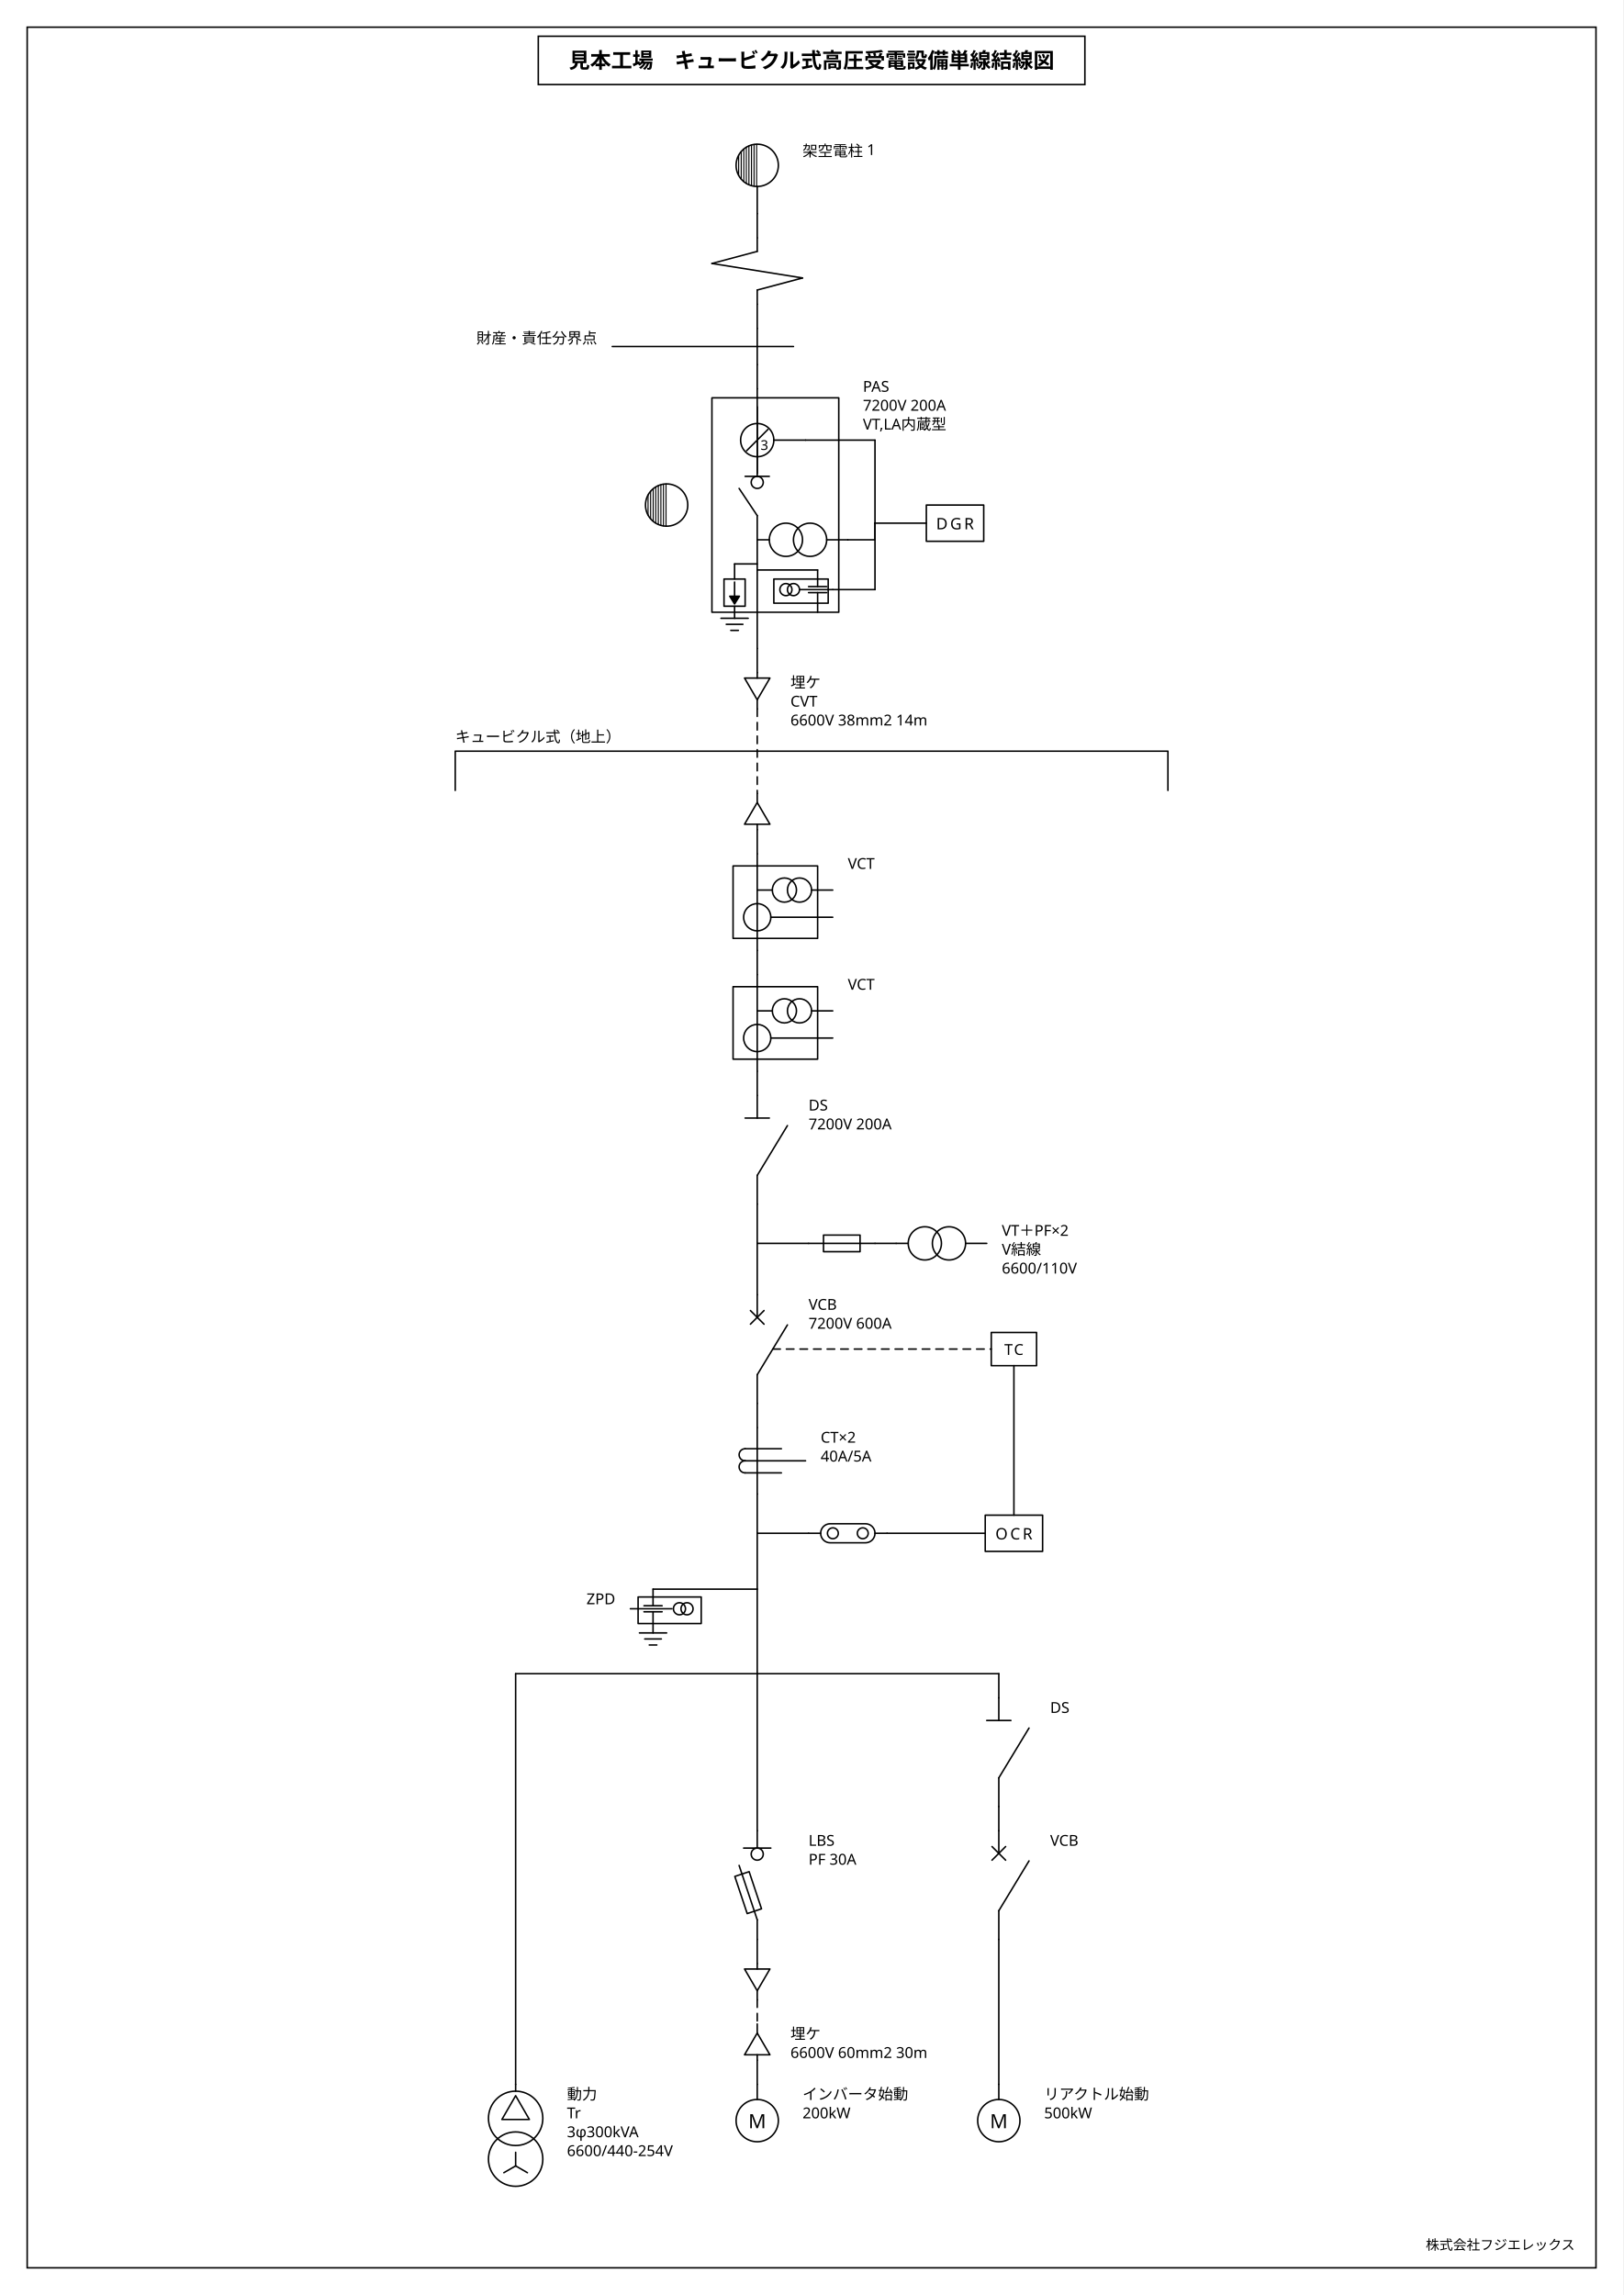
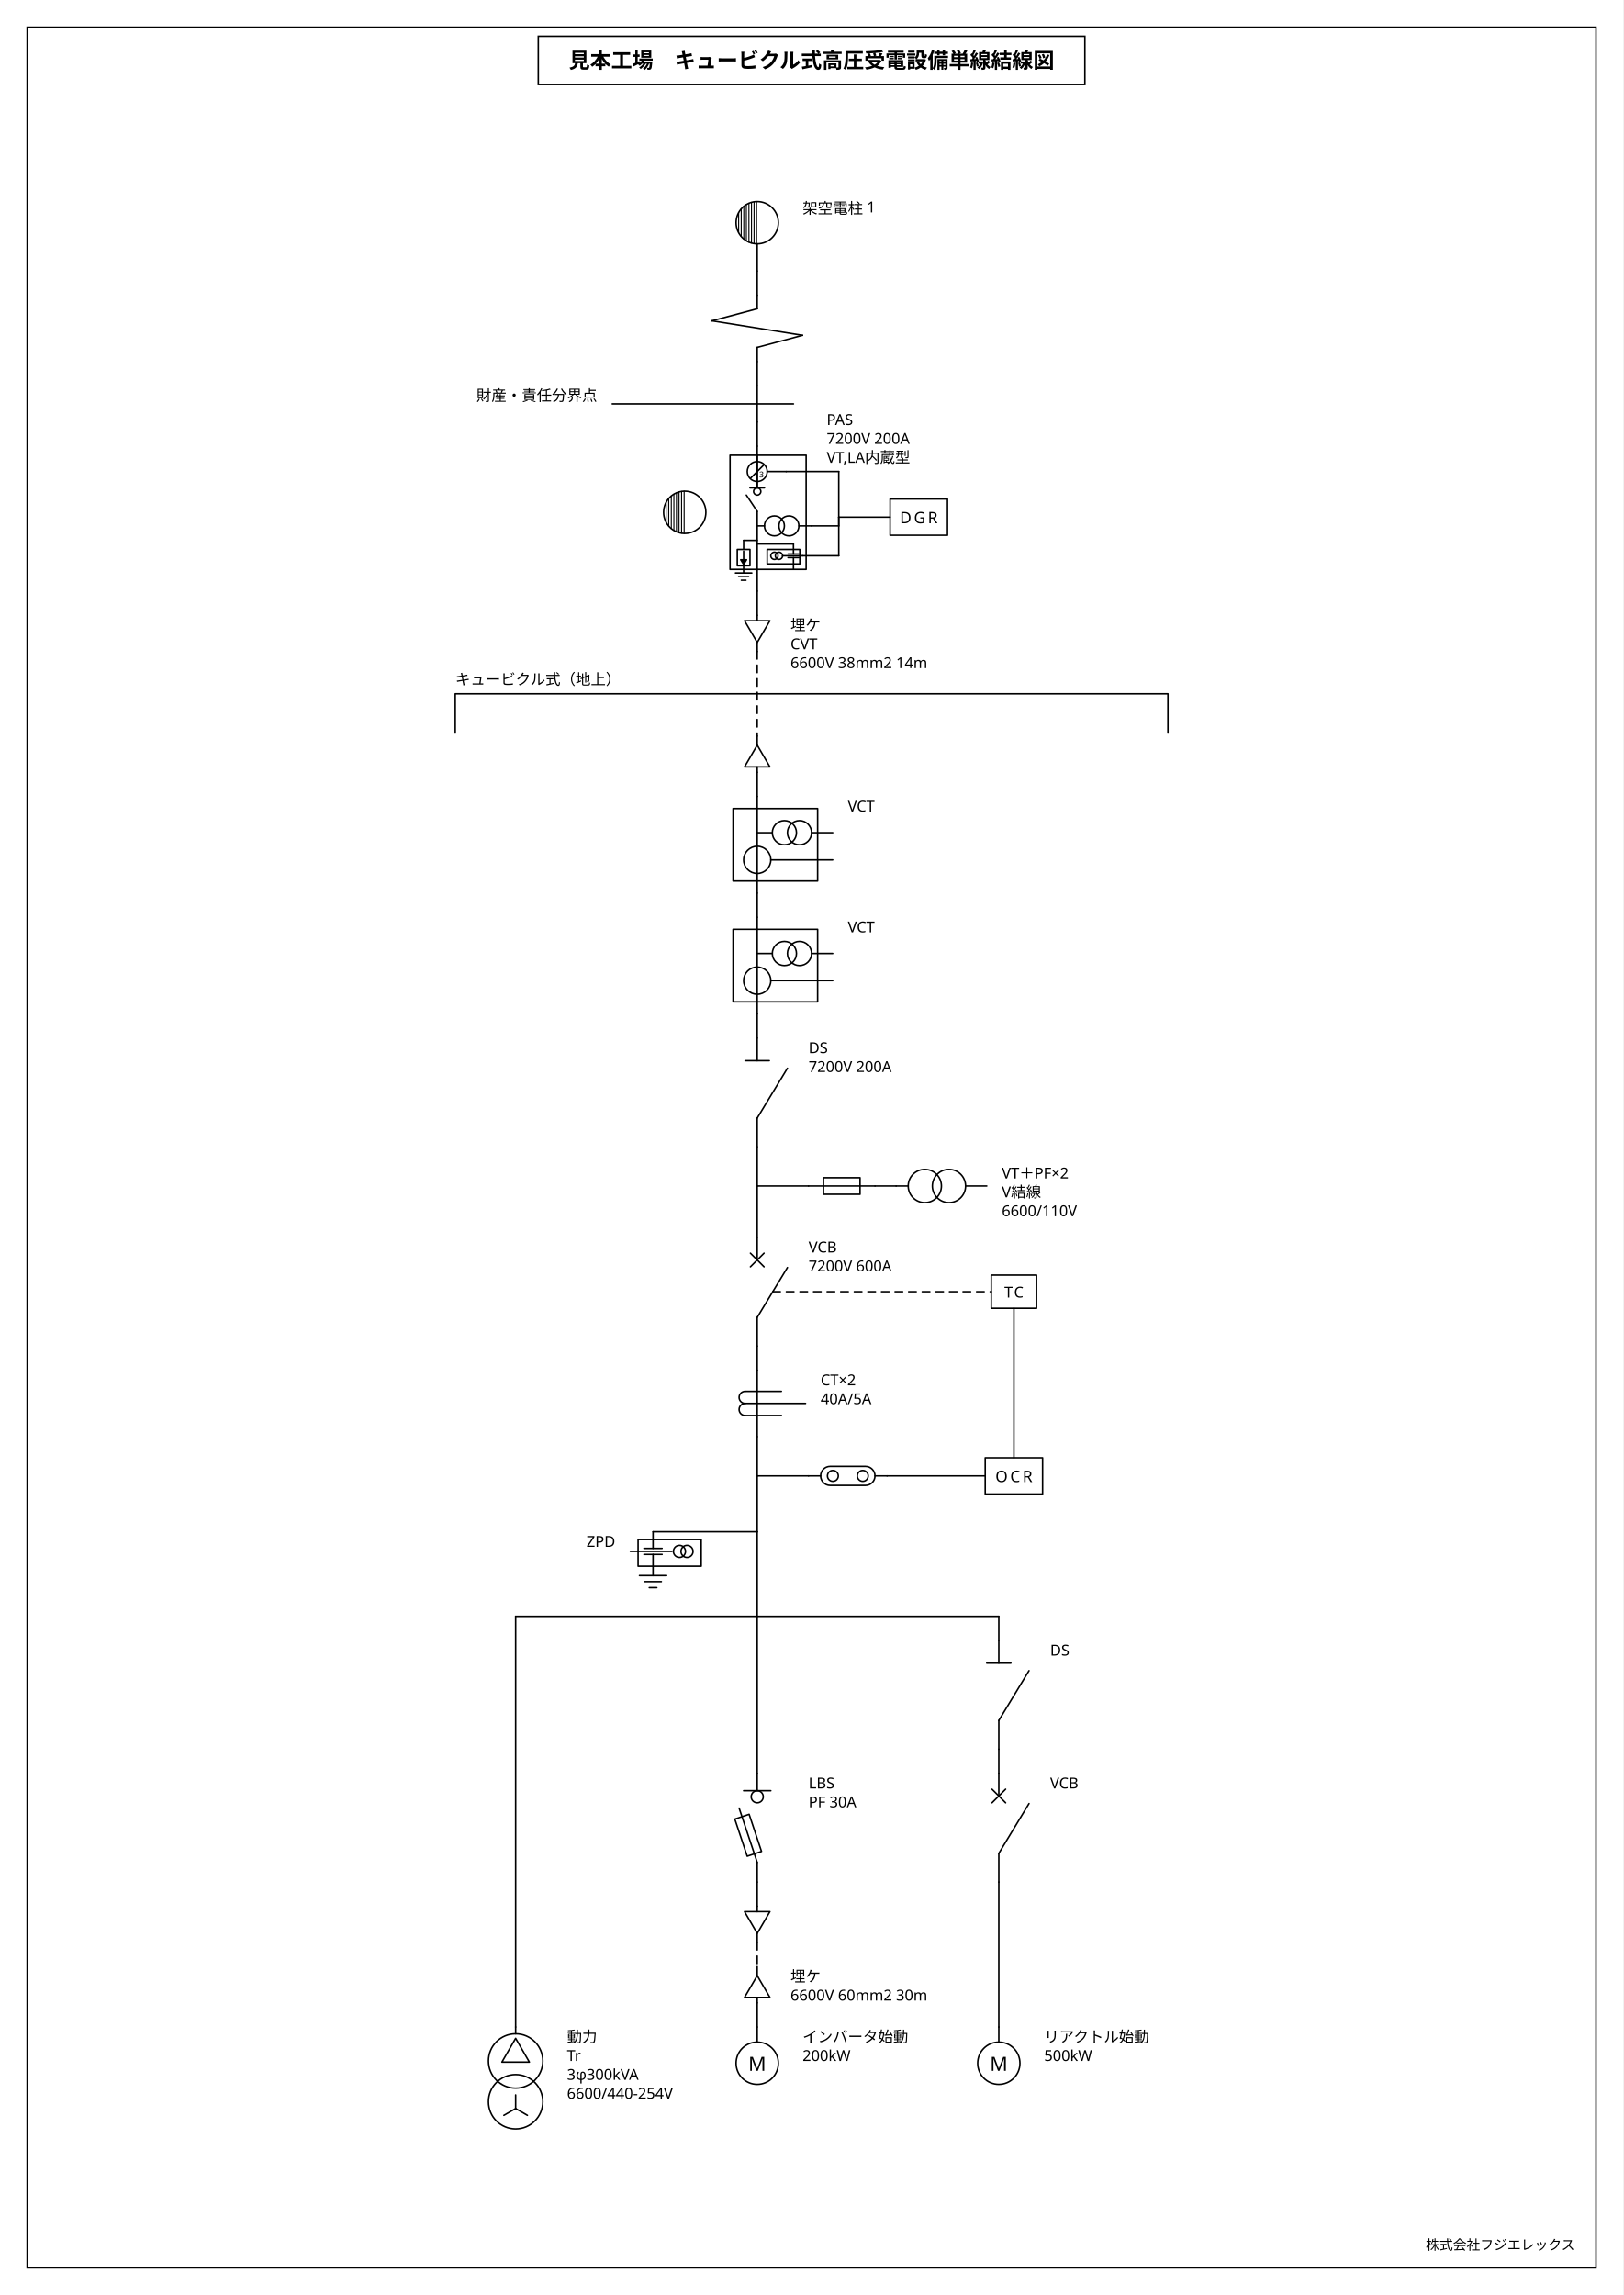
<svg xmlns="http://www.w3.org/2000/svg" viewBox="0 0 1075 1520" width="1075" height="1520">
  <rect x="0" y="0" width="1075" height="1520" fill="#fff" />
  <g stroke="#000" fill="none">
    <rect x="18" y="18" width="1039" height="1484" stroke-width="1" />
    <rect x="356.5" y="24" width="362" height="32" stroke-width="1" />
  </g>
  <text x="537.5" y="45" font-size="14" font-weight="700" text-anchor="middle" font-family="IPAGothic, 'IPAゴシック', 'Noto Sans JP', 'Hiragino Kaku Gothic ProN', 'Yu Gothic', sans-serif" fill="#000">見本工場　キュービクル式高圧受電設備単線結線図</text>
  <text x="1043" y="1490" font-size="9" text-anchor="end" font-family="IPAGothic, 'IPAゴシック', 'Noto Sans JP', 'Hiragino Kaku Gothic ProN', 'Yu Gothic', sans-serif" fill="#000">株式会社フジエレックス</text>
-   <g transform="translate(501.5 93.5) scale(1)">
+   <g transform="translate(501.5 131.5) scale(1)">
    <g stroke="#000" fill="none" stroke-linecap="round" stroke-linejoin="round" color="#000">
-       <path d="M -200 404 L 272 404 M -200 404 L -200 430 M 272 404 L 272 430" fill="none" stroke-width="1" />
-       <text x="-200" y="398" font-size="10" font-family="IPAGothic, 'IPAゴシック', 'Noto Sans JP', 'Hiragino Kaku Gothic ProN', 'Yu Gothic', sans-serif" fill="currentColor" stroke="none">キュービクル式（地上）</text>
+       <path d="M -200 328 L 272 328 M -200 328 L -200 354 M 272 328 L 272 354" fill="none" stroke-width="1" />
+       <text x="-200" y="322" font-size="10" font-family="IPAGothic, 'IPAゴシック', 'Noto Sans JP', 'Hiragino Kaku Gothic ProN', 'Yu Gothic', sans-serif" fill="currentColor" stroke="none">キュービクル式（地上）</text>
      <line x1="0" y1="48" x2="0" y2="64" stroke-width="1" />
      <line x1="0" y1="108" x2="0" y2="124" stroke-width="1" />
      <line x1="0" y1="148" x2="0" y2="164" stroke-width="1" />
-       <line x1="0" y1="280" x2="-15" y2="280" stroke-width="1" />
-       <line x1="0" y1="284" x2="40" y2="284" stroke-width="1" />
-       <line x1="32" y1="198" x2="78" y2="198" stroke-width="1" />
-       <line x1="78" y1="198" x2="78" y2="253" stroke-width="1" />
-       <line x1="60" y1="264" x2="78" y2="264" stroke-width="1" />
-       <line x1="78" y1="264" x2="78" y2="253" stroke-width="1" />
-       <line x1="50" y1="297" x2="78" y2="297" stroke-width="1" />
-       <line x1="78" y1="297" x2="78" y2="253" stroke-width="1" />
-       <line x1="78" y1="253" x2="112" y2="253" stroke-width="1" />
-       <line x1="0" y1="336" x2="0" y2="352" stroke-width="1" />
-       <line x1="0" y1="376" x2="0" y2="432" stroke-width="1" stroke-dasharray="5 4" />
-       <line x1="0" y1="456" x2="0" y2="472" stroke-width="1" />
-       <line x1="0" y1="536" x2="0" y2="552" stroke-width="1" />
-       <line x1="0" y1="616" x2="0" y2="632" stroke-width="1" />
-       <line x1="0" y1="704" x2="0" y2="730" stroke-width="1" />
-       <line x1="0" y1="730" x2="34" y2="730" stroke-width="1" />
-       <line x1="78" y1="730" x2="92" y2="730" stroke-width="1" />
-       <line x1="0" y1="730" x2="0" y2="764" stroke-width="1" />
-       <line x1="0" y1="836" x2="0" y2="852" stroke-width="1" />
-       <line x1="0" y1="896" x2="0" y2="922" stroke-width="1" />
-       <line x1="0" y1="922" x2="34" y2="922" stroke-width="1" />
-       <line x1="86" y1="922" x2="151" y2="922" stroke-width="1" />
-       <line x1="10.303" y1="800" x2="155" y2="800" stroke-width="1" stroke-dasharray="5 4" />
-       <line x1="170" y1="811" x2="170" y2="910" stroke-width="1" />
-       <line x1="0" y1="922" x2="0" y2="959" stroke-width="1" />
-       <line x1="0" y1="959" x2="-69" y2="959" stroke-width="1" />
-       <line x1="0" y1="959" x2="0" y2="1015" stroke-width="1" />
-       <line x1="-160" y1="1015" x2="160" y2="1015" stroke-width="1" />
-       <line x1="-160" y1="1015" x2="-160" y2="1287" stroke-width="1" />
-       <line x1="0" y1="1015" x2="0" y2="1119" stroke-width="1" />
-       <line x1="0" y1="1191" x2="0" y2="1207" stroke-width="1" />
-       <line x1="0" y1="1231" x2="0" y2="1247" stroke-width="1" stroke-dasharray="5 4" />
-       <line x1="0" y1="1271" x2="0" y2="1287" stroke-width="1" />
-       <line x1="160" y1="1015" x2="160" y2="1031" stroke-width="1" />
-       <line x1="160" y1="1103" x2="160" y2="1119" stroke-width="1" />
-       <line x1="160" y1="1191" x2="160" y2="1287" stroke-width="1" />
+       <line x1="0" y1="226.4" x2="-9" y2="226.4" stroke-width="1" />
+       <line x1="0" y1="228.8" x2="24" y2="228.8" stroke-width="1" />
+       <line x1="19.2" y1="180.8" x2="54" y2="180.8" stroke-width="1" />
+       <line x1="54" y1="180.8" x2="54" y2="211" stroke-width="1" />
+       <line x1="36" y1="216.8" x2="54" y2="216.8" stroke-width="1" />
+       <line x1="54" y1="216.8" x2="54" y2="211" stroke-width="1" />
+       <line x1="30" y1="236.6" x2="54" y2="236.6" stroke-width="1" />
+       <line x1="54" y1="236.6" x2="54" y2="211" stroke-width="1" />
+       <line x1="54" y1="211" x2="88" y2="211" stroke-width="1" />
+       <line x1="0" y1="260" x2="0" y2="276" stroke-width="1" />
+       <line x1="0" y1="300" x2="0" y2="356" stroke-width="1" stroke-dasharray="5 4" />
+       <line x1="0" y1="380" x2="0" y2="396" stroke-width="1" />
+       <line x1="0" y1="460" x2="0" y2="476" stroke-width="1" />
+       <line x1="0" y1="540" x2="0" y2="556" stroke-width="1" />
+       <line x1="0" y1="628" x2="0" y2="654" stroke-width="1" />
+       <line x1="0" y1="654" x2="34" y2="654" stroke-width="1" />
+       <line x1="78" y1="654" x2="92" y2="654" stroke-width="1" />
+       <line x1="0" y1="654" x2="0" y2="688" stroke-width="1" />
+       <line x1="0" y1="760" x2="0" y2="776" stroke-width="1" />
+       <line x1="0" y1="820" x2="0" y2="846" stroke-width="1" />
+       <line x1="0" y1="846" x2="34" y2="846" stroke-width="1" />
+       <line x1="86" y1="846" x2="151" y2="846" stroke-width="1" />
+       <line x1="10.303" y1="724" x2="155" y2="724" stroke-width="1" stroke-dasharray="5 4" />
+       <line x1="170" y1="735" x2="170" y2="834" stroke-width="1" />
+       <line x1="0" y1="846" x2="0" y2="883" stroke-width="1" />
+       <line x1="0" y1="883" x2="-69" y2="883" stroke-width="1" />
+       <line x1="0" y1="883" x2="0" y2="939" stroke-width="1" />
+       <line x1="-160" y1="939" x2="160" y2="939" stroke-width="1" />
+       <line x1="-160" y1="939" x2="-160" y2="1211" stroke-width="1" />
+       <line x1="0" y1="939" x2="0" y2="1043" stroke-width="1" />
+       <line x1="0" y1="1115" x2="0" y2="1131" stroke-width="1" />
+       <line x1="0" y1="1155" x2="0" y2="1171" stroke-width="1" stroke-dasharray="5 4" />
+       <line x1="0" y1="1195" x2="0" y2="1211" stroke-width="1" />
+       <line x1="160" y1="939" x2="160" y2="955" stroke-width="1" />
+       <line x1="160" y1="1027" x2="160" y2="1043" stroke-width="1" />
+       <line x1="160" y1="1115" x2="160" y2="1211" stroke-width="1" />
      <g transform="translate(-16 0)">
        <circle cx="16" cy="16" r="14" fill="none" stroke-width="1" />
        <line x1="3.7" y1="9.313" x2="3.7" y2="22.687" stroke-width="0.7" />
        <line x1="5.4" y1="6.855" x2="5.4" y2="25.145" stroke-width="0.7" />
        <line x1="7.1" y1="5.193" x2="7.1" y2="26.807" stroke-width="0.7" />
        <line x1="8.8" y1="3.993" x2="8.8" y2="28.007" stroke-width="0.7" />
        <line x1="10.5" y1="3.126" x2="10.5" y2="28.874" stroke-width="0.7" />
        <line x1="12.2" y1="2.526" x2="12.2" y2="29.474" stroke-width="0.7" />
        <line x1="13.9" y1="2.158" x2="13.9" y2="29.842" stroke-width="0.7" />
        <line x1="15.6" y1="2.006" x2="15.6" y2="29.994" stroke-width="0.7" />
        <line x1="16" y1="30" x2="16" y2="48" stroke-width="1" />
      </g>
      <text x="30" y="10" font-size="10" text-anchor="start" font-family="IPAGothic, 'IPAゴシック', 'Noto Sans JP', 'Hiragino Kaku Gothic ProN', 'Yu Gothic', sans-serif" fill="currentColor" stroke="none">
        <tspan x="30" dy="0">架空電柱 1</tspan>
      </text>
      <g transform="translate(-30 64)">
        <line x1="30" y1="0" x2="30" y2="9" stroke-width="1" />
        <line x1="30" y1="9" x2="0" y2="17" stroke-width="1" />
        <line x1="0" y1="17" x2="60" y2="26.6" stroke-width="1" />
        <line x1="60" y1="26.6" x2="30" y2="34.6" stroke-width="1" />
        <line x1="30" y1="34.6" x2="30" y2="44" stroke-width="1" />
      </g>
      <g transform="translate(-96 124)">
        <line x1="96" y1="0" x2="96" y2="24" stroke-width="1" />
        <line x1="0" y1="12" x2="120" y2="12" stroke-width="1" />
      </g>
      <text x="-106" y="134" font-size="10" text-anchor="end" font-family="IPAGothic, 'IPAゴシック', 'Noto Sans JP', 'Hiragino Kaku Gothic ProN', 'Yu Gothic', sans-serif" fill="currentColor" stroke="none">
        <tspan x="-106" dy="0">財産・責任分界点</tspan>
      </text>
-       <g transform="translate(-36 164)">
-         <line x1="36" y1="0" x2="36" y2="6" stroke-width="1" />
-         <rect x="6" y="6" width="84" height="142" fill="none" stroke-width="1" />
-         <line x1="36" y1="6" x2="36" y2="58" stroke-width="1" />
-         <line x1="28" y1="58" x2="44" y2="58" stroke-width="1" />
-         <circle cx="36" cy="62" r="4" fill="none" stroke-width="1" />
-         <line x1="36" y1="84" x2="24" y2="66" stroke-width="1" />
-         <line x1="36" y1="84" x2="36" y2="172" stroke-width="1" />
-       </g>
-       <text x="70" y="166" font-size="10" text-anchor="start" font-family="IPAGothic, 'IPAゴシック', 'Noto Sans JP', 'Hiragino Kaku Gothic ProN', 'Yu Gothic', sans-serif" fill="currentColor" stroke="none">
-         <tspan x="70" dy="0">PAS</tspan>
-         <tspan x="70" dy="12.5">7200V 200A</tspan>
-         <tspan x="70" dy="12.5">VT,LA内蔵型</tspan>
-       </text>
-       <g transform="translate(-76 225)">
+       <g transform="translate(-21.6 164)">
+         <line x1="21.6" y1="0" x2="21.6" y2="6" stroke-width="1" />
+         <rect x="3.6" y="6" width="50.4" height="75.6" fill="none" stroke-width="1" />
+         <line x1="21.6" y1="6" x2="21.6" y2="27.6" stroke-width="1" />
+         <line x1="16.8" y1="27.6" x2="26.4" y2="27.6" stroke-width="1" />
+         <circle cx="21.6" cy="30" r="2.4" fill="none" stroke-width="1" />
+         <line x1="21.6" y1="43.2" x2="14.4" y2="32.4" stroke-width="1" />
+         <line x1="21.6" y1="43.2" x2="21.6" y2="96" stroke-width="1" />
+       </g>
+       <text x="46" y="150" font-size="10" text-anchor="start" font-family="IPAGothic, 'IPAゴシック', 'Noto Sans JP', 'Hiragino Kaku Gothic ProN', 'Yu Gothic', sans-serif" fill="currentColor" stroke="none">
+         <tspan x="46" dy="0">PAS</tspan>
+         <tspan x="46" dy="12.5">7200V 200A</tspan>
+         <tspan x="46" dy="12.5">VT,LA内蔵型</tspan>
+       </text>
+       <g transform="translate(-64 191.8)">
        <circle cx="16" cy="16" r="14" fill="none" stroke-width="1" />
        <line x1="3.7" y1="9.313" x2="3.7" y2="22.687" stroke-width="0.7" />
        <line x1="5.4" y1="6.855" x2="5.4" y2="25.145" stroke-width="0.7" />
        <line x1="7.1" y1="5.193" x2="7.1" y2="26.807" stroke-width="0.7" />
        <line x1="8.8" y1="3.993" x2="8.8" y2="28.007" stroke-width="0.7" />
        <line x1="10.5" y1="3.126" x2="10.5" y2="28.874" stroke-width="0.7" />
        <line x1="12.2" y1="2.526" x2="12.2" y2="29.474" stroke-width="0.7" />
        <line x1="13.9" y1="2.158" x2="13.9" y2="29.842" stroke-width="0.7" />
        <line x1="15.6" y1="2.006" x2="15.6" y2="29.994" stroke-width="0.7" />
      </g>
-       <g transform="translate(-20 176)">
-         <line x1="20" y1="0" x2="20" y2="44" stroke-width="1" />
-         <circle cx="20" cy="22" r="11" fill="none" stroke-width="1" />
-         <line x1="12.929" y1="29.071" x2="27.071" y2="14.929" stroke-width="1" />
-         <text x="24.75" y="25" font-size="9" text-anchor="middle" dominant-baseline="central" font-family="IPAGothic, 'IPAゴシック', 'Noto Sans JP', 'Hiragino Kaku Gothic ProN', 'Yu Gothic', sans-serif" fill="currentColor" stroke="none">3</text>
-         <line x1="31" y1="22" x2="52" y2="22" stroke-width="1" />
-       </g>
-       <g transform="translate(0 249)">
-         <line x1="0" y1="15" x2="8" y2="15" stroke-width="1" />
-         <circle cx="19" cy="15" r="11" fill="none" stroke-width="1" />
-         <circle cx="35" cy="15" r="11" fill="none" stroke-width="1" />
-         <line x1="46" y1="15" x2="60" y2="15" stroke-width="1" />
-       </g>
-       <g transform="translate(-35 280)">
-         <line x1="20" y1="0" x2="20" y2="10" stroke-width="1" />
-         <rect x="13" y="10" width="14" height="18" fill="none" stroke-width="1" />
-         <line x1="20" y1="12" x2="20" y2="23" stroke-width="1" />
-         <polygon points="16.8,21.38 20,26.5 23.2,21.38" fill="currentColor" stroke-width="1" />
-         <line x1="20" y1="28" x2="20" y2="36" stroke-width="1" />
-         <line x1="11" y1="36" x2="29" y2="36" stroke-width="1" />
-         <line x1="14.5" y1="40" x2="25.5" y2="40" stroke-width="1" />
-         <line x1="17.5" y1="44" x2="22.5" y2="44" stroke-width="1" />
-       </g>
-       <g transform="translate(10 284)">
-         <line x1="30" y1="0" x2="30" y2="11" stroke-width="1" />
-         <rect x="1" y="6" width="36" height="16" fill="none" stroke-width="1" />
-         <line x1="24" y1="11" x2="36" y2="11" stroke-width="1" />
-         <line x1="24" y1="15" x2="36" y2="15" stroke-width="1" />
-         <line x1="30" y1="15" x2="30" y2="28" stroke-width="1" />
-         <line x1="18" y1="13" x2="40" y2="13" stroke-width="1" />
-         <circle cx="9" cy="13" r="4" fill="none" stroke-width="1" />
-         <circle cx="14" cy="13" r="4" fill="none" stroke-width="1" />
-       </g>
-       <g transform="translate(112 241)">
+       <g transform="translate(-12 170)">
+         <line x1="12" y1="0" x2="12" y2="21.6" stroke-width="1" />
+         <circle cx="12" cy="10.8" r="6.6" fill="none" stroke-width="1" />
+         <line x1="7.757" y1="15.043" x2="16.243" y2="6.557" stroke-width="1" />
+         <text x="14.85" y="12.6" font-size="5.4" text-anchor="middle" dominant-baseline="central" font-family="IPAGothic, 'IPAゴシック', 'Noto Sans JP', 'Hiragino Kaku Gothic ProN', 'Yu Gothic', sans-serif" fill="currentColor" stroke="none">3</text>
+         <line x1="18.6" y1="10.8" x2="31.2" y2="10.8" stroke-width="1" />
+       </g>
+       <g transform="translate(0 207.8)">
+         <line x1="0" y1="9" x2="4.8" y2="9" stroke-width="1" />
+         <circle cx="11.4" cy="9" r="6.6" fill="none" stroke-width="1" />
+         <circle cx="21" cy="9" r="6.6" fill="none" stroke-width="1" />
+         <line x1="27.6" y1="9" x2="36" y2="9" stroke-width="1" />
+       </g>
+       <g transform="translate(-21 226.4)">
+         <line x1="12" y1="0" x2="12" y2="6" stroke-width="1" />
+         <rect x="7.8" y="6" width="8.4" height="10.8" fill="none" stroke-width="1" />
+         <line x1="12" y1="7.2" x2="12" y2="13.8" stroke-width="1" />
+         <polygon points="10.08,12.828 12,15.9 13.92,12.828" fill="currentColor" stroke-width="1" />
+         <line x1="12" y1="16.8" x2="12" y2="21.6" stroke-width="1" />
+         <line x1="6.6" y1="21.6" x2="17.4" y2="21.6" stroke-width="1" />
+         <line x1="8.7" y1="24" x2="15.3" y2="24" stroke-width="1" />
+         <line x1="10.5" y1="26.4" x2="13.5" y2="26.4" stroke-width="1" />
+       </g>
+       <g transform="translate(6 228.8)">
+         <line x1="18" y1="0" x2="18" y2="6.6" stroke-width="1" />
+         <rect x="0.6" y="3.6" width="21.6" height="9.6" fill="none" stroke-width="1" />
+         <line x1="14.4" y1="6.6" x2="21.6" y2="6.6" stroke-width="1" />
+         <line x1="14.4" y1="9" x2="21.6" y2="9" stroke-width="1" />
+         <line x1="18" y1="9" x2="18" y2="16.8" stroke-width="1" />
+         <line x1="10.8" y1="7.8" x2="24" y2="7.8" stroke-width="1" />
+         <circle cx="5.4" cy="7.8" r="2.4" fill="none" stroke-width="1" />
+         <circle cx="8.4" cy="7.8" r="2.4" fill="none" stroke-width="1" />
+       </g>
+       <g transform="translate(88 199)">
        <rect x="0" y="0" width="38" height="24" fill="none" stroke-width="1" />
        <text x="19" y="12" font-size="10.5" text-anchor="middle" dominant-baseline="central" font-family="IPAGothic, 'IPAゴシック', 'Noto Sans JP', 'Hiragino Kaku Gothic ProN', 'Yu Gothic', sans-serif" letter-spacing="1.6" fill="currentColor" stroke="none">DGR</text>
      </g>
-       <g transform="translate(-12 352)">
+       <g transform="translate(-12 276)">
        <line x1="12" y1="0" x2="12" y2="3.6" stroke-width="1" />
        <polygon points="3.6,3.6 20.4,3.6 12,18" fill="none" stroke-width="1" />
        <line x1="12" y1="18" x2="12" y2="24" stroke-width="1" />
      </g>
-       <text x="22" y="362" font-size="10" text-anchor="start" font-family="IPAGothic, 'IPAゴシック', 'Noto Sans JP', 'Hiragino Kaku Gothic ProN', 'Yu Gothic', sans-serif" fill="currentColor" stroke="none">
+       <text x="22" y="286" font-size="10" text-anchor="start" font-family="IPAGothic, 'IPAゴシック', 'Noto Sans JP', 'Hiragino Kaku Gothic ProN', 'Yu Gothic', sans-serif" fill="currentColor" stroke="none">
        <tspan x="22" dy="0">埋ケ</tspan>
        <tspan x="22" dy="12.5">CVT</tspan>
        <tspan x="22" dy="12.5">6600V 38mm2 14m</tspan>
      </text>
-       <g transform="translate(-12 432) rotate(180 12 12)">
+       <g transform="translate(-12 356) rotate(180 12 12)">
        <line x1="12" y1="0" x2="12" y2="3.6" stroke-width="1" />
        <polygon points="3.6,3.6 20.4,3.6 12,18" fill="none" stroke-width="1" />
        <line x1="12" y1="18" x2="12" y2="24" stroke-width="1" />
      </g>
-       <g transform="translate(-22 472)">
+       <g transform="translate(-22 396)">
        <line x1="22" y1="0" x2="22" y2="64" stroke-width="1" />
        <rect x="6" y="8" width="56" height="48" fill="none" stroke-width="1" />
        <line x1="22" y1="24" x2="32" y2="24" stroke-width="1" />
        <circle cx="40" cy="24" r="8" fill="none" stroke-width="1" />
        <circle cx="50" cy="24" r="8" fill="none" stroke-width="1" />
        <line x1="58" y1="24" x2="72" y2="24" stroke-width="1" />
        <circle cx="22" cy="42" r="9" fill="none" stroke-width="1" />
        <line x1="31" y1="42" x2="72" y2="42" stroke-width="1" />
      </g>
-       <text x="60" y="482" font-size="10" text-anchor="start" font-family="IPAGothic, 'IPAゴシック', 'Noto Sans JP', 'Hiragino Kaku Gothic ProN', 'Yu Gothic', sans-serif" fill="currentColor" stroke="none">
+       <text x="60" y="406" font-size="10" text-anchor="start" font-family="IPAGothic, 'IPAゴシック', 'Noto Sans JP', 'Hiragino Kaku Gothic ProN', 'Yu Gothic', sans-serif" fill="currentColor" stroke="none">
        <tspan x="60" dy="0">VCT</tspan>
      </text>
-       <g transform="translate(-22 552)">
+       <g transform="translate(-22 476)">
        <line x1="22" y1="0" x2="22" y2="64" stroke-width="1" />
        <rect x="6" y="8" width="56" height="48" fill="none" stroke-width="1" />
        <line x1="22" y1="24" x2="32" y2="24" stroke-width="1" />
        <circle cx="40" cy="24" r="8" fill="none" stroke-width="1" />
        <circle cx="50" cy="24" r="8" fill="none" stroke-width="1" />
        <line x1="58" y1="24" x2="72" y2="24" stroke-width="1" />
        <circle cx="22" cy="42" r="9" fill="none" stroke-width="1" />
        <line x1="31" y1="42" x2="72" y2="42" stroke-width="1" />
      </g>
-       <text x="60" y="562" font-size="10" text-anchor="start" font-family="IPAGothic, 'IPAゴシック', 'Noto Sans JP', 'Hiragino Kaku Gothic ProN', 'Yu Gothic', sans-serif" fill="currentColor" stroke="none">
+       <text x="60" y="486" font-size="10" text-anchor="start" font-family="IPAGothic, 'IPAゴシック', 'Noto Sans JP', 'Hiragino Kaku Gothic ProN', 'Yu Gothic', sans-serif" fill="currentColor" stroke="none">
        <tspan x="60" dy="0">VCT</tspan>
      </text>
-       <g transform="translate(-24 632)">
+       <g transform="translate(-24 556)">
        <line x1="24" y1="0" x2="24" y2="15" stroke-width="1" />
        <line x1="16" y1="15" x2="32" y2="15" stroke-width="1" />
        <line x1="24" y1="53" x2="44" y2="20" stroke-width="1" />
        <line x1="24" y1="53" x2="24" y2="72" stroke-width="1" />
      </g>
-       <text x="34" y="642" font-size="10" text-anchor="start" font-family="IPAGothic, 'IPAゴシック', 'Noto Sans JP', 'Hiragino Kaku Gothic ProN', 'Yu Gothic', sans-serif" fill="currentColor" stroke="none">
+       <text x="34" y="566" font-size="10" text-anchor="start" font-family="IPAGothic, 'IPAゴシック', 'Noto Sans JP', 'Hiragino Kaku Gothic ProN', 'Yu Gothic', sans-serif" fill="currentColor" stroke="none">
        <tspan x="34" dy="0">DS</tspan>
        <tspan x="34" dy="12.5">7200V 200A</tspan>
      </text>
-       <g transform="translate(36 708) rotate(-90 20 22)">
+       <g transform="translate(36 632) rotate(-90 20 22)">
        <line x1="20" y1="0" x2="20" y2="44" stroke-width="1" />
        <rect x="14.5" y="9.9" width="11" height="24.2" fill="none" stroke-width="1" />
      </g>
-       <g transform="translate(92 715)">
+       <g transform="translate(92 639)">
        <line x1="0" y1="15" x2="8" y2="15" stroke-width="1" />
        <circle cx="19" cy="15" r="11" fill="none" stroke-width="1" />
        <circle cx="35" cy="15" r="11" fill="none" stroke-width="1" />
        <line x1="46" y1="15" x2="60" y2="15" stroke-width="1" />
      </g>
-       <text x="162" y="725" font-size="10" text-anchor="start" font-family="IPAGothic, 'IPAゴシック', 'Noto Sans JP', 'Hiragino Kaku Gothic ProN', 'Yu Gothic', sans-serif" fill="currentColor" stroke="none">
+       <text x="162" y="649" font-size="10" text-anchor="start" font-family="IPAGothic, 'IPAゴシック', 'Noto Sans JP', 'Hiragino Kaku Gothic ProN', 'Yu Gothic', sans-serif" fill="currentColor" stroke="none">
        <tspan x="162" dy="0">VT＋PF×2</tspan>
        <tspan x="162" dy="12.5">V結線</tspan>
        <tspan x="162" dy="12.5">6600/110V</tspan>
      </text>
-       <g transform="translate(-24 764)">
+       <g transform="translate(-24 688)">
        <line x1="24" y1="0" x2="24" y2="15" stroke-width="1" />
        <line x1="19.5" y1="10.5" x2="28.5" y2="19.5" stroke-width="1" />
        <line x1="28.5" y1="10.5" x2="19.5" y2="19.5" stroke-width="1" />
        <line x1="24" y1="53" x2="44" y2="20" stroke-width="1" />
        <line x1="24" y1="53" x2="24" y2="72" stroke-width="1" />
      </g>
-       <text x="34" y="774" font-size="10" text-anchor="start" font-family="IPAGothic, 'IPAゴシック', 'Noto Sans JP', 'Hiragino Kaku Gothic ProN', 'Yu Gothic', sans-serif" fill="currentColor" stroke="none">
+       <text x="34" y="698" font-size="10" text-anchor="start" font-family="IPAGothic, 'IPAゴシック', 'Noto Sans JP', 'Hiragino Kaku Gothic ProN', 'Yu Gothic', sans-serif" fill="currentColor" stroke="none">
        <tspan x="34" dy="0">VCB</tspan>
        <tspan x="34" dy="12.5">7200V 600A</tspan>
      </text>
-       <g transform="translate(-24 852)">
+       <g transform="translate(-24 776)">
        <line x1="24" y1="0" x2="24" y2="44" stroke-width="1" />
        <line x1="16" y1="14" x2="40" y2="14" stroke-width="1" />
        <line x1="16" y1="30" x2="40" y2="30" stroke-width="1" />
        <line x1="16" y1="22" x2="56" y2="22" stroke-width="1" />
        <path d="M 16 14 A 4 4 0 0 0 16 22" fill="none" stroke-width="1" />
        <path d="M 16 22 A 4 4 0 0 0 16 30" fill="none" stroke-width="1" />
      </g>
-       <text x="42" y="862" font-size="10" text-anchor="start" font-family="IPAGothic, 'IPAゴシック', 'Noto Sans JP', 'Hiragino Kaku Gothic ProN', 'Yu Gothic', sans-serif" fill="currentColor" stroke="none">
+       <text x="42" y="786" font-size="10" text-anchor="start" font-family="IPAGothic, 'IPAゴシック', 'Noto Sans JP', 'Hiragino Kaku Gothic ProN', 'Yu Gothic', sans-serif" fill="currentColor" stroke="none">
        <tspan x="42" dy="0">CT×2</tspan>
        <tspan x="42" dy="12.5">40A/5A</tspan>
      </text>
-       <g transform="translate(34 911)">
+       <g transform="translate(34 835)">
        <line x1="0" y1="11" x2="8" y2="11" stroke-width="1" />
        <rect x="8" y="4.7" width="36" height="12.6" rx="6.3" fill="none" stroke-width="1" />
        <circle cx="16.1" cy="11" r="3.6" fill="none" stroke-width="1" />
        <circle cx="35.9" cy="11" r="3.6" fill="none" stroke-width="1" />
        <line x1="44" y1="11" x2="52" y2="11" stroke-width="1" />
      </g>
-       <g transform="translate(151 910)">
+       <g transform="translate(151 834)">
        <rect x="0" y="0" width="38" height="24" fill="none" stroke-width="1" />
        <text x="19" y="12" font-size="10.5" text-anchor="middle" dominant-baseline="central" font-family="IPAGothic, 'IPAゴシック', 'Noto Sans JP', 'Hiragino Kaku Gothic ProN', 'Yu Gothic', sans-serif" letter-spacing="1.6" fill="currentColor" stroke="none">OCR</text>
      </g>
-       <g transform="translate(155 789)">
+       <g transform="translate(155 713)">
        <rect x="0" y="0" width="30" height="22" fill="none" stroke-width="1" />
        <text x="15" y="11" font-size="10" text-anchor="middle" dominant-baseline="central" font-family="IPAGothic, 'IPAゴシック', 'Noto Sans JP', 'Hiragino Kaku Gothic ProN', 'Yu Gothic', sans-serif" letter-spacing="1" fill="currentColor" stroke="none">TC</text>
      </g>
-       <g transform="translate(-84 959)">
+       <g transform="translate(-84 883)">
        <line x1="15" y1="0" x2="15" y2="11" stroke-width="1" />
        <rect x="5.1" y="5.2" width="41.8" height="17.6" fill="none" stroke-width="1" />
        <line x1="9" y1="11" x2="21" y2="11" stroke-width="1" />
        <line x1="9" y1="15" x2="21" y2="15" stroke-width="1" />
        <line x1="15" y1="15" x2="15" y2="29" stroke-width="1" />
        <line x1="6" y1="29" x2="24" y2="29" stroke-width="1" />
        <line x1="9.5" y1="33" x2="20.5" y2="33" stroke-width="1" />
        <line x1="12.5" y1="37" x2="17.5" y2="37" stroke-width="1" />
        <line x1="0" y1="13" x2="27.5" y2="13" stroke-width="1" />
        <circle cx="32.5" cy="13" r="4" fill="none" stroke-width="1" />
        <circle cx="37.5" cy="13" r="4" fill="none" stroke-width="1" />
      </g>
-       <text x="-94" y="969" font-size="10" text-anchor="end" font-family="IPAGothic, 'IPAゴシック', 'Noto Sans JP', 'Hiragino Kaku Gothic ProN', 'Yu Gothic', sans-serif" fill="currentColor" stroke="none">
+       <text x="-94" y="893" font-size="10" text-anchor="end" font-family="IPAGothic, 'IPAゴシック', 'Noto Sans JP', 'Hiragino Kaku Gothic ProN', 'Yu Gothic', sans-serif" fill="currentColor" stroke="none">
        <tspan x="-94" dy="0">ZPD</tspan>
      </text>
-       <g transform="translate(-184 1287)">
+       <g transform="translate(-184 1211)">
        <line x1="24" y1="0" x2="24" y2="4.5" stroke-width="1" />
        <circle cx="24" cy="22.5" r="18" fill="none" stroke-width="1" />
        <circle cx="24" cy="49.5" r="18" fill="none" stroke-width="1" />
        <polygon points="24,7.5 33.093,23.25 14.907,23.25" fill="none" stroke-width="1" />
        <line x1="24" y1="54" x2="24" y2="45" stroke-width="1" />
        <line x1="24" y1="54" x2="31.794" y2="58.5" stroke-width="1" />
        <line x1="24" y1="54" x2="16.206" y2="58.5" stroke-width="1" />
      </g>
-       <text x="-126" y="1297" font-size="10" text-anchor="start" font-family="IPAGothic, 'IPAゴシック', 'Noto Sans JP', 'Hiragino Kaku Gothic ProN', 'Yu Gothic', sans-serif" fill="currentColor" stroke="none">
+       <text x="-126" y="1221" font-size="10" text-anchor="start" font-family="IPAGothic, 'IPAゴシック', 'Noto Sans JP', 'Hiragino Kaku Gothic ProN', 'Yu Gothic', sans-serif" fill="currentColor" stroke="none">
        <tspan x="-126" dy="0">動力</tspan>
        <tspan x="-126" dy="12.5">Tr</tspan>
        <tspan x="-126" dy="12.5">3φ300kVA</tspan>
        <tspan x="-126" dy="12.5">6600/440-254V</tspan>
      </text>
-       <g transform="translate(-24 1119)">
+       <g transform="translate(-24 1043)">
        <line x1="24" y1="0" x2="24" y2="11.5" stroke-width="1" />
        <line x1="15" y1="11.5" x2="33" y2="11.5" stroke-width="1" />
        <circle cx="24" cy="15.5" r="4" fill="none" stroke-width="1" />
        <line x1="24" y1="59" x2="12" y2="23" stroke-width="1" />
        <polygon points="26.843,51.719 18.643,27.119 9.157,30.281 17.357,54.881" fill="none" stroke-width="1" />
        <line x1="24" y1="59" x2="24" y2="72" stroke-width="1" />
      </g>
-       <text x="34" y="1129" font-size="10" text-anchor="start" font-family="IPAGothic, 'IPAゴシック', 'Noto Sans JP', 'Hiragino Kaku Gothic ProN', 'Yu Gothic', sans-serif" fill="currentColor" stroke="none">
+       <text x="34" y="1053" font-size="10" text-anchor="start" font-family="IPAGothic, 'IPAゴシック', 'Noto Sans JP', 'Hiragino Kaku Gothic ProN', 'Yu Gothic', sans-serif" fill="currentColor" stroke="none">
        <tspan x="34" dy="0">LBS</tspan>
        <tspan x="34" dy="12.5">PF 30A</tspan>
      </text>
-       <g transform="translate(-12 1207)">
+       <g transform="translate(-12 1131)">
        <line x1="12" y1="0" x2="12" y2="3.6" stroke-width="1" />
        <polygon points="3.6,3.6 20.4,3.6 12,18" fill="none" stroke-width="1" />
        <line x1="12" y1="18" x2="12" y2="24" stroke-width="1" />
      </g>
-       <g transform="translate(-12 1247) rotate(180 12 12)">
+       <g transform="translate(-12 1171) rotate(180 12 12)">
        <line x1="12" y1="0" x2="12" y2="3.6" stroke-width="1" />
        <polygon points="3.6,3.6 20.4,3.6 12,18" fill="none" stroke-width="1" />
        <line x1="12" y1="18" x2="12" y2="24" stroke-width="1" />
      </g>
-       <text x="22" y="1257" font-size="10" text-anchor="start" font-family="IPAGothic, 'IPAゴシック', 'Noto Sans JP', 'Hiragino Kaku Gothic ProN', 'Yu Gothic', sans-serif" fill="currentColor" stroke="none">
+       <text x="22" y="1181" font-size="10" text-anchor="start" font-family="IPAGothic, 'IPAゴシック', 'Noto Sans JP', 'Hiragino Kaku Gothic ProN', 'Yu Gothic', sans-serif" fill="currentColor" stroke="none">
        <tspan x="22" dy="0">埋ケ</tspan>
        <tspan x="22" dy="12.5">6600V 60mm2 30m</tspan>
      </text>
-       <g transform="translate(-20 1287)">
+       <g transform="translate(-20 1211)">
        <line x1="20" y1="0" x2="20" y2="10" stroke-width="1" />
        <circle cx="20" cy="24" r="14" fill="none" stroke-width="1" />
        <text x="20" y="24" font-size="13" text-anchor="middle" dominant-baseline="central" font-family="IPAGothic, 'IPAゴシック', 'Noto Sans JP', 'Hiragino Kaku Gothic ProN', 'Yu Gothic', sans-serif" fill="currentColor" stroke="none">M</text>
      </g>
-       <text x="30" y="1297" font-size="10" text-anchor="start" font-family="IPAGothic, 'IPAゴシック', 'Noto Sans JP', 'Hiragino Kaku Gothic ProN', 'Yu Gothic', sans-serif" fill="currentColor" stroke="none">
+       <text x="30" y="1221" font-size="10" text-anchor="start" font-family="IPAGothic, 'IPAゴシック', 'Noto Sans JP', 'Hiragino Kaku Gothic ProN', 'Yu Gothic', sans-serif" fill="currentColor" stroke="none">
        <tspan x="30" dy="0">インバータ始動</tspan>
        <tspan x="30" dy="12.5">200kW</tspan>
      </text>
-       <g transform="translate(136 1031)">
+       <g transform="translate(136 955)">
        <line x1="24" y1="0" x2="24" y2="15" stroke-width="1" />
        <line x1="16" y1="15" x2="32" y2="15" stroke-width="1" />
        <line x1="24" y1="53" x2="44" y2="20" stroke-width="1" />
        <line x1="24" y1="53" x2="24" y2="72" stroke-width="1" />
      </g>
-       <text x="194" y="1041" font-size="10" text-anchor="start" font-family="IPAGothic, 'IPAゴシック', 'Noto Sans JP', 'Hiragino Kaku Gothic ProN', 'Yu Gothic', sans-serif" fill="currentColor" stroke="none">
+       <text x="194" y="965" font-size="10" text-anchor="start" font-family="IPAGothic, 'IPAゴシック', 'Noto Sans JP', 'Hiragino Kaku Gothic ProN', 'Yu Gothic', sans-serif" fill="currentColor" stroke="none">
        <tspan x="194" dy="0">DS</tspan>
      </text>
-       <g transform="translate(136 1119)">
+       <g transform="translate(136 1043)">
        <line x1="24" y1="0" x2="24" y2="15" stroke-width="1" />
        <line x1="19.5" y1="10.5" x2="28.5" y2="19.5" stroke-width="1" />
        <line x1="28.5" y1="10.5" x2="19.5" y2="19.5" stroke-width="1" />
        <line x1="24" y1="53" x2="44" y2="20" stroke-width="1" />
        <line x1="24" y1="53" x2="24" y2="72" stroke-width="1" />
      </g>
-       <text x="194" y="1129" font-size="10" text-anchor="start" font-family="IPAGothic, 'IPAゴシック', 'Noto Sans JP', 'Hiragino Kaku Gothic ProN', 'Yu Gothic', sans-serif" fill="currentColor" stroke="none">
+       <text x="194" y="1053" font-size="10" text-anchor="start" font-family="IPAGothic, 'IPAゴシック', 'Noto Sans JP', 'Hiragino Kaku Gothic ProN', 'Yu Gothic', sans-serif" fill="currentColor" stroke="none">
        <tspan x="194" dy="0">VCB</tspan>
      </text>
-       <g transform="translate(140 1287)">
+       <g transform="translate(140 1211)">
        <line x1="20" y1="0" x2="20" y2="10" stroke-width="1" />
        <circle cx="20" cy="24" r="14" fill="none" stroke-width="1" />
        <text x="20" y="24" font-size="13" text-anchor="middle" dominant-baseline="central" font-family="IPAGothic, 'IPAゴシック', 'Noto Sans JP', 'Hiragino Kaku Gothic ProN', 'Yu Gothic', sans-serif" fill="currentColor" stroke="none">M</text>
      </g>
-       <text x="190" y="1297" font-size="10" text-anchor="start" font-family="IPAGothic, 'IPAゴシック', 'Noto Sans JP', 'Hiragino Kaku Gothic ProN', 'Yu Gothic', sans-serif" fill="currentColor" stroke="none">
+       <text x="190" y="1221" font-size="10" text-anchor="start" font-family="IPAGothic, 'IPAゴシック', 'Noto Sans JP', 'Hiragino Kaku Gothic ProN', 'Yu Gothic', sans-serif" fill="currentColor" stroke="none">
        <tspan x="190" dy="0">リアクトル始動</tspan>
        <tspan x="190" dy="12.5">500kW</tspan>
      </text>
    </g>
  </g>
</svg>
